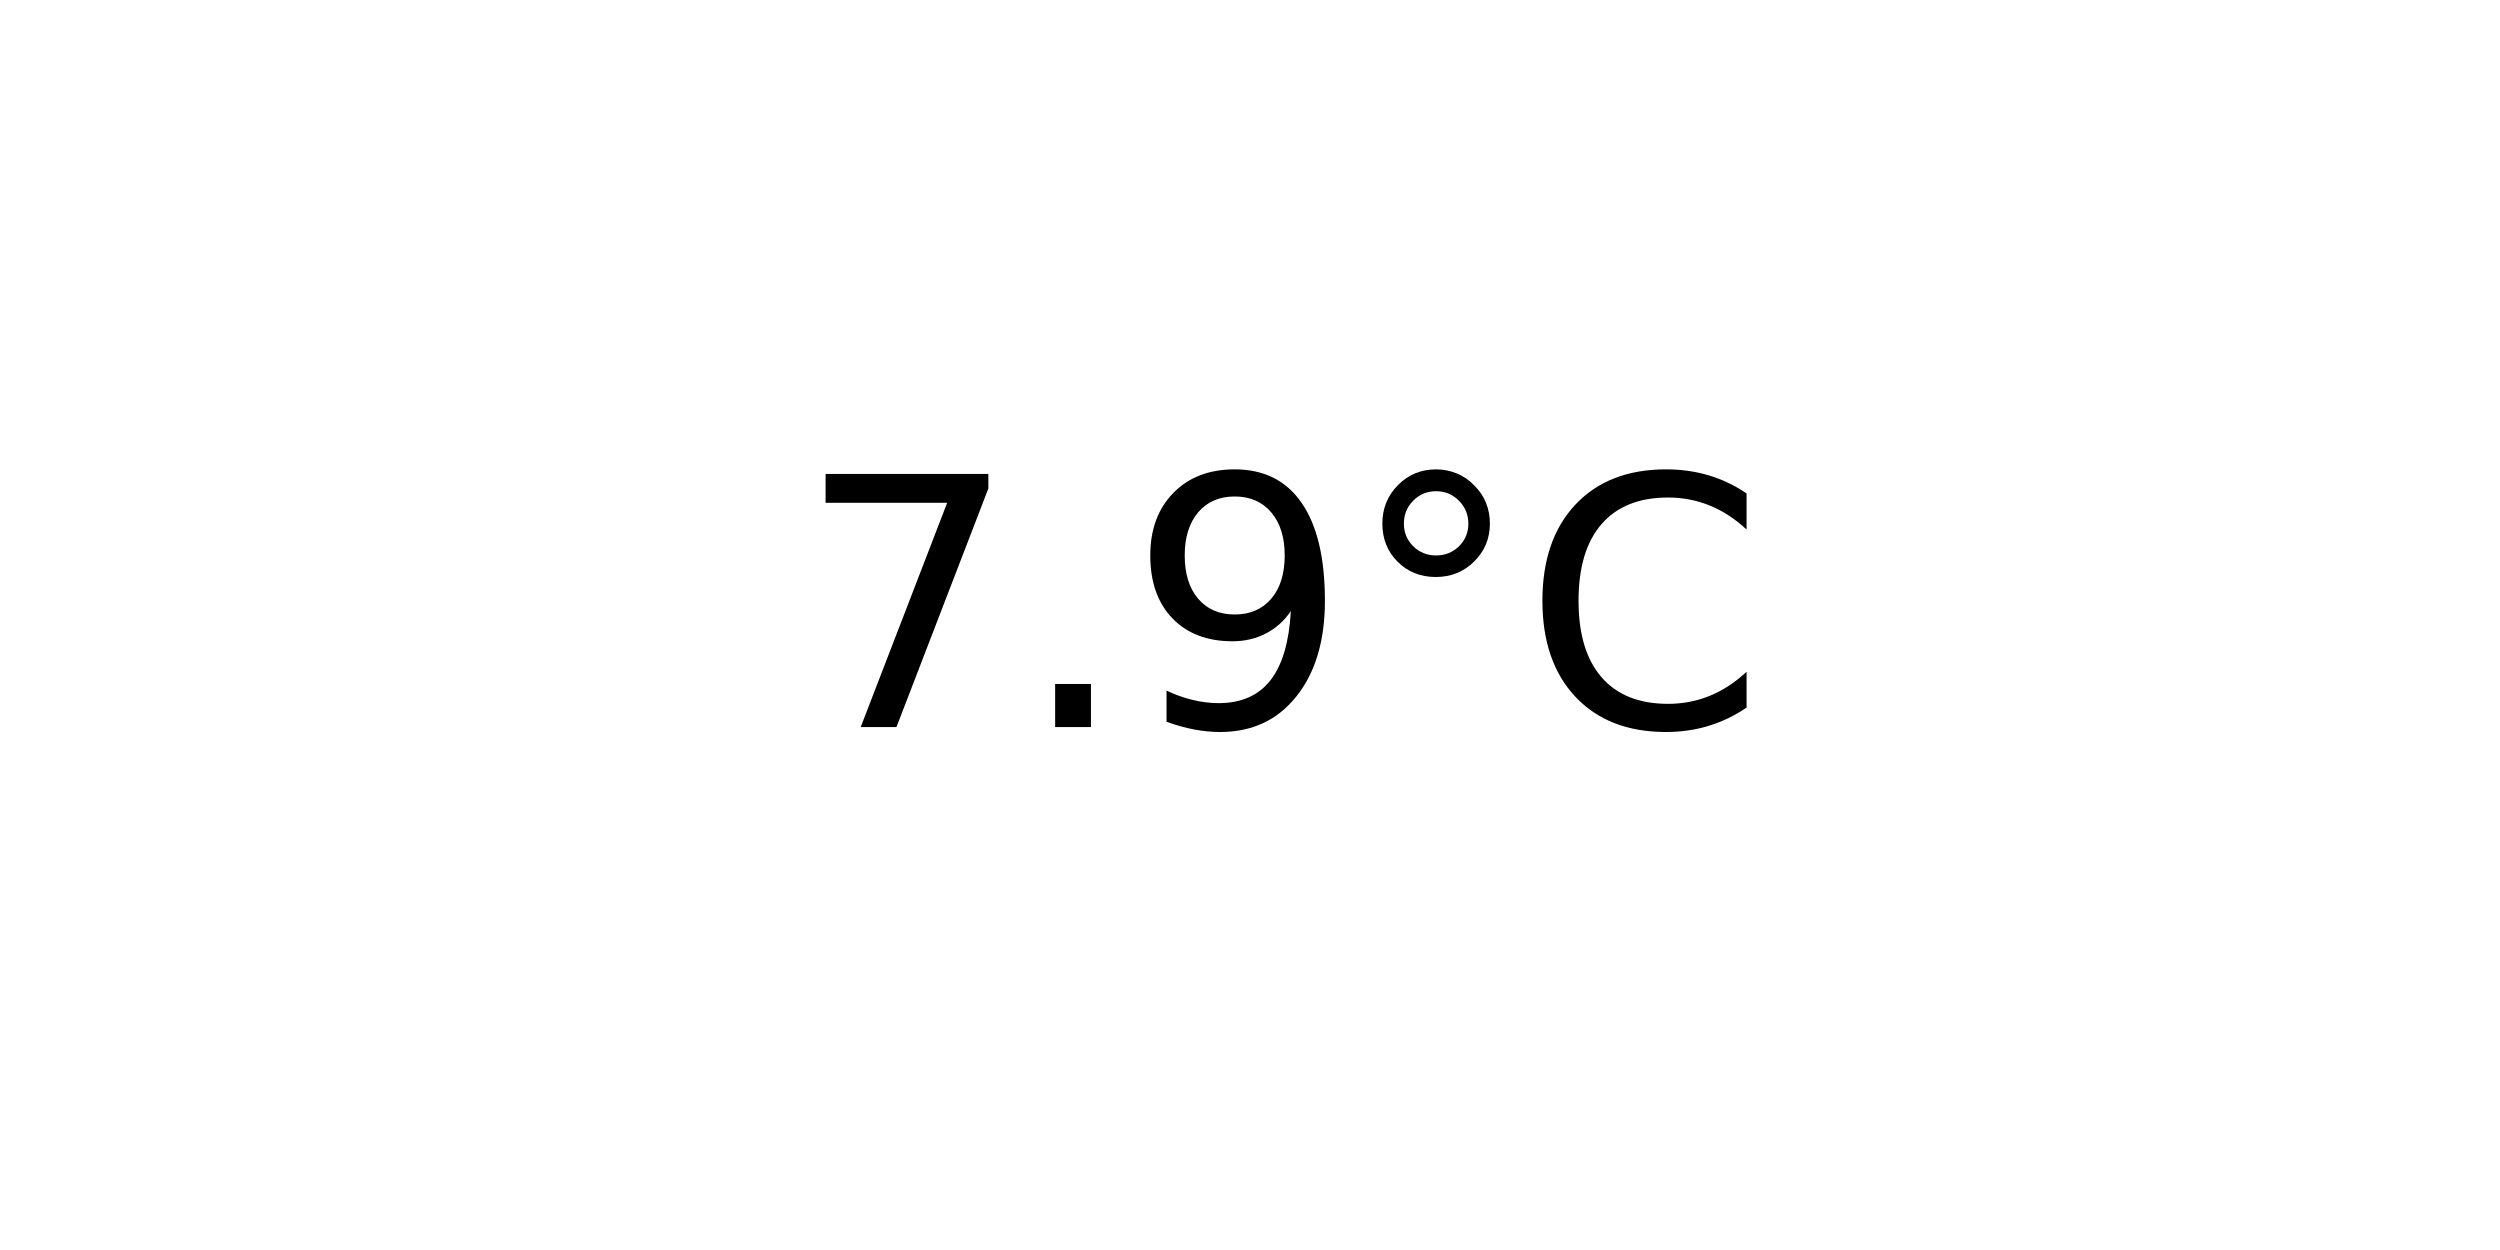
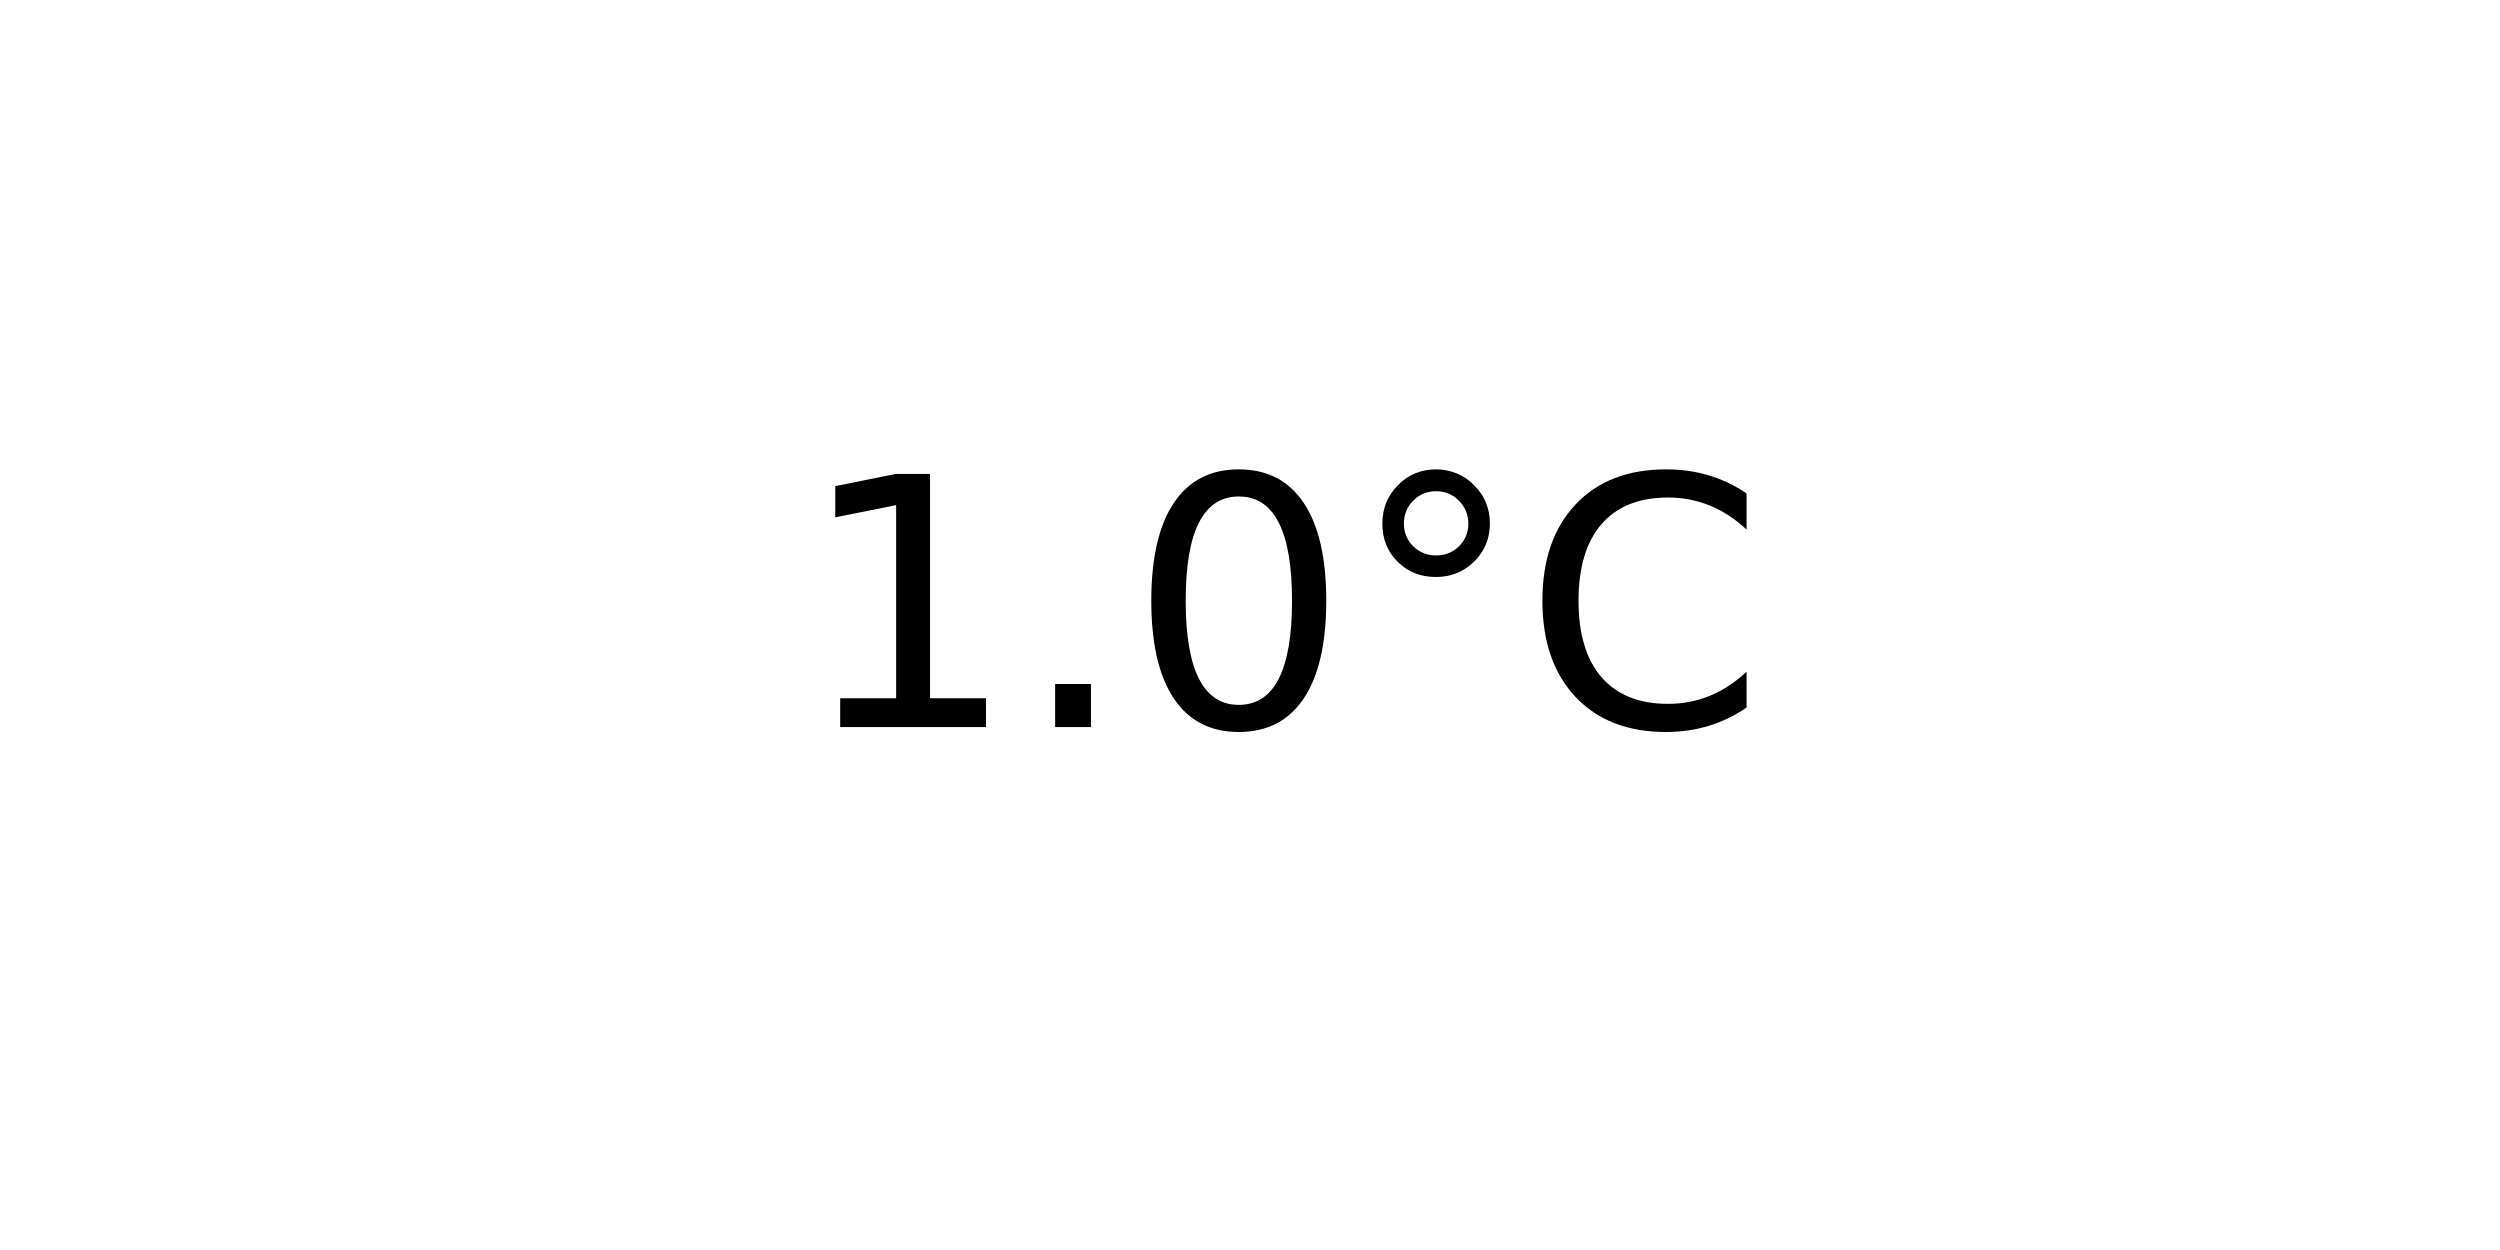
<svg xmlns="http://www.w3.org/2000/svg" xmlns:xlink="http://www.w3.org/1999/xlink" width="72pt" height="36pt" viewBox="0 0 72 36" version="1.1">
  <defs>
    <style type="text/css">*{stroke-linejoin: round; stroke-linecap: butt}</style>
  </defs>
  <g id="figure_1">
    <g id="axes_1">
      <g id="text_1">
        <g transform="translate(22.95703 20.93937) scale(0.1 -0.1)">
          <defs>
-             <path id="DejaVuSans-37" d="M 525 4666  L 3525 4666  L 3525 4397  L 1831 0  L 1172 0  L 2766 4134  L 525 4134  L 525 4666  z " transform="scale(0.015625)" />
+             <path id="DejaVuSans-31" d="M 794 531  L 1825 531  L 1825 4091  L 703 3866  L 703 4441  L 1819 4666  L 2450 4666  L 2450 531  L 3481 531  L 3481 0  L 794 0  L 794 531  z " transform="scale(0.015625)" />
            <path id="DejaVuSans-2e" d="M 684 794  L 1344 794  L 1344 0  L 684 0  L 684 794  z " transform="scale(0.015625)" />
-             <path id="DejaVuSans-39" d="M 703 97  L 703 672  Q 941 559 1184 500  Q 1428 441 1663 441  Q 2288 441 2617 861  Q 2947 1281 2994 2138  Q 2813 1869 2534 1725  Q 2256 1581 1919 1581  Q 1219 1581 811 2004  Q 403 2428 403 3163  Q 403 3881 828 4315  Q 1253 4750 1959 4750  Q 2769 4750 3195 4129  Q 3622 3509 3622 2328  Q 3622 1225 3098 567  Q 2575 -91 1691 -91  Q 1453 -91 1209 -44  Q 966 3 703 97  z M 1959 2075  Q 2384 2075 2632 2365  Q 2881 2656 2881 3163  Q 2881 3666 2632 3958  Q 2384 4250 1959 4250  Q 1534 4250 1286 3958  Q 1038 3666 1038 3163  Q 1038 2656 1286 2365  Q 1534 2075 1959 2075  z " transform="scale(0.015625)" />
+             <path id="DejaVuSans-30" d="M 2034 4250  Q 1547 4250 1301 3770  Q 1056 3291 1056 2328  Q 1056 1369 1301 889  Q 1547 409 2034 409  Q 2525 409 2770 889  Q 3016 1369 3016 2328  Q 3016 3291 2770 3770  Q 2525 4250 2034 4250  z M 2034 4750  Q 2819 4750 3233 4129  Q 3647 3509 3647 2328  Q 3647 1150 3233 529  Q 2819 -91 2034 -91  Q 1250 -91 836 529  Q 422 1150 422 2328  Q 422 3509 836 4129  Q 1250 4750 2034 4750  z " transform="scale(0.015625)" />
            <path id="DejaVuSans-b0" d="M 1600 4347  Q 1350 4347 1178 4173  Q 1006 4000 1006 3750  Q 1006 3503 1178 3333  Q 1350 3163 1600 3163  Q 1850 3163 2022 3333  Q 2194 3503 2194 3750  Q 2194 3997 2020 4172  Q 1847 4347 1600 4347  z M 1600 4750  Q 1800 4750 1984 4673  Q 2169 4597 2303 4453  Q 2447 4313 2519 4134  Q 2591 3956 2591 3750  Q 2591 3338 2302 3052  Q 2013 2766 1594 2766  Q 1172 2766 890 3047  Q 609 3328 609 3750  Q 609 4169 896 4459  Q 1184 4750 1600 4750  z " transform="scale(0.015625)" />
            <path id="DejaVuSans-43" d="M 4122 4306  L 4122 3641  Q 3803 3938 3442 4084  Q 3081 4231 2675 4231  Q 1875 4231 1450 3742  Q 1025 3253 1025 2328  Q 1025 1406 1450 917  Q 1875 428 2675 428  Q 3081 428 3442 575  Q 3803 722 4122 1019  L 4122 359  Q 3791 134 3420 21  Q 3050 -91 2638 -91  Q 1578 -91 968 557  Q 359 1206 359 2328  Q 359 3453 968 4101  Q 1578 4750 2638 4750  Q 3056 4750 3426 4639  Q 3797 4528 4122 4306  z " transform="scale(0.015625)" />
          </defs>
-           <use xlink:href="#DejaVuSans-37" />
+           <use xlink:href="#DejaVuSans-31" />
          <use xlink:href="#DejaVuSans-2e" x="63.623" />
-           <use xlink:href="#DejaVuSans-39" x="95.41" />
+           <use xlink:href="#DejaVuSans-30" x="95.41" />
          <use xlink:href="#DejaVuSans-b0" x="159.033" />
          <use xlink:href="#DejaVuSans-43" x="209.033" />
        </g>
      </g>
    </g>
  </g>
</svg>
